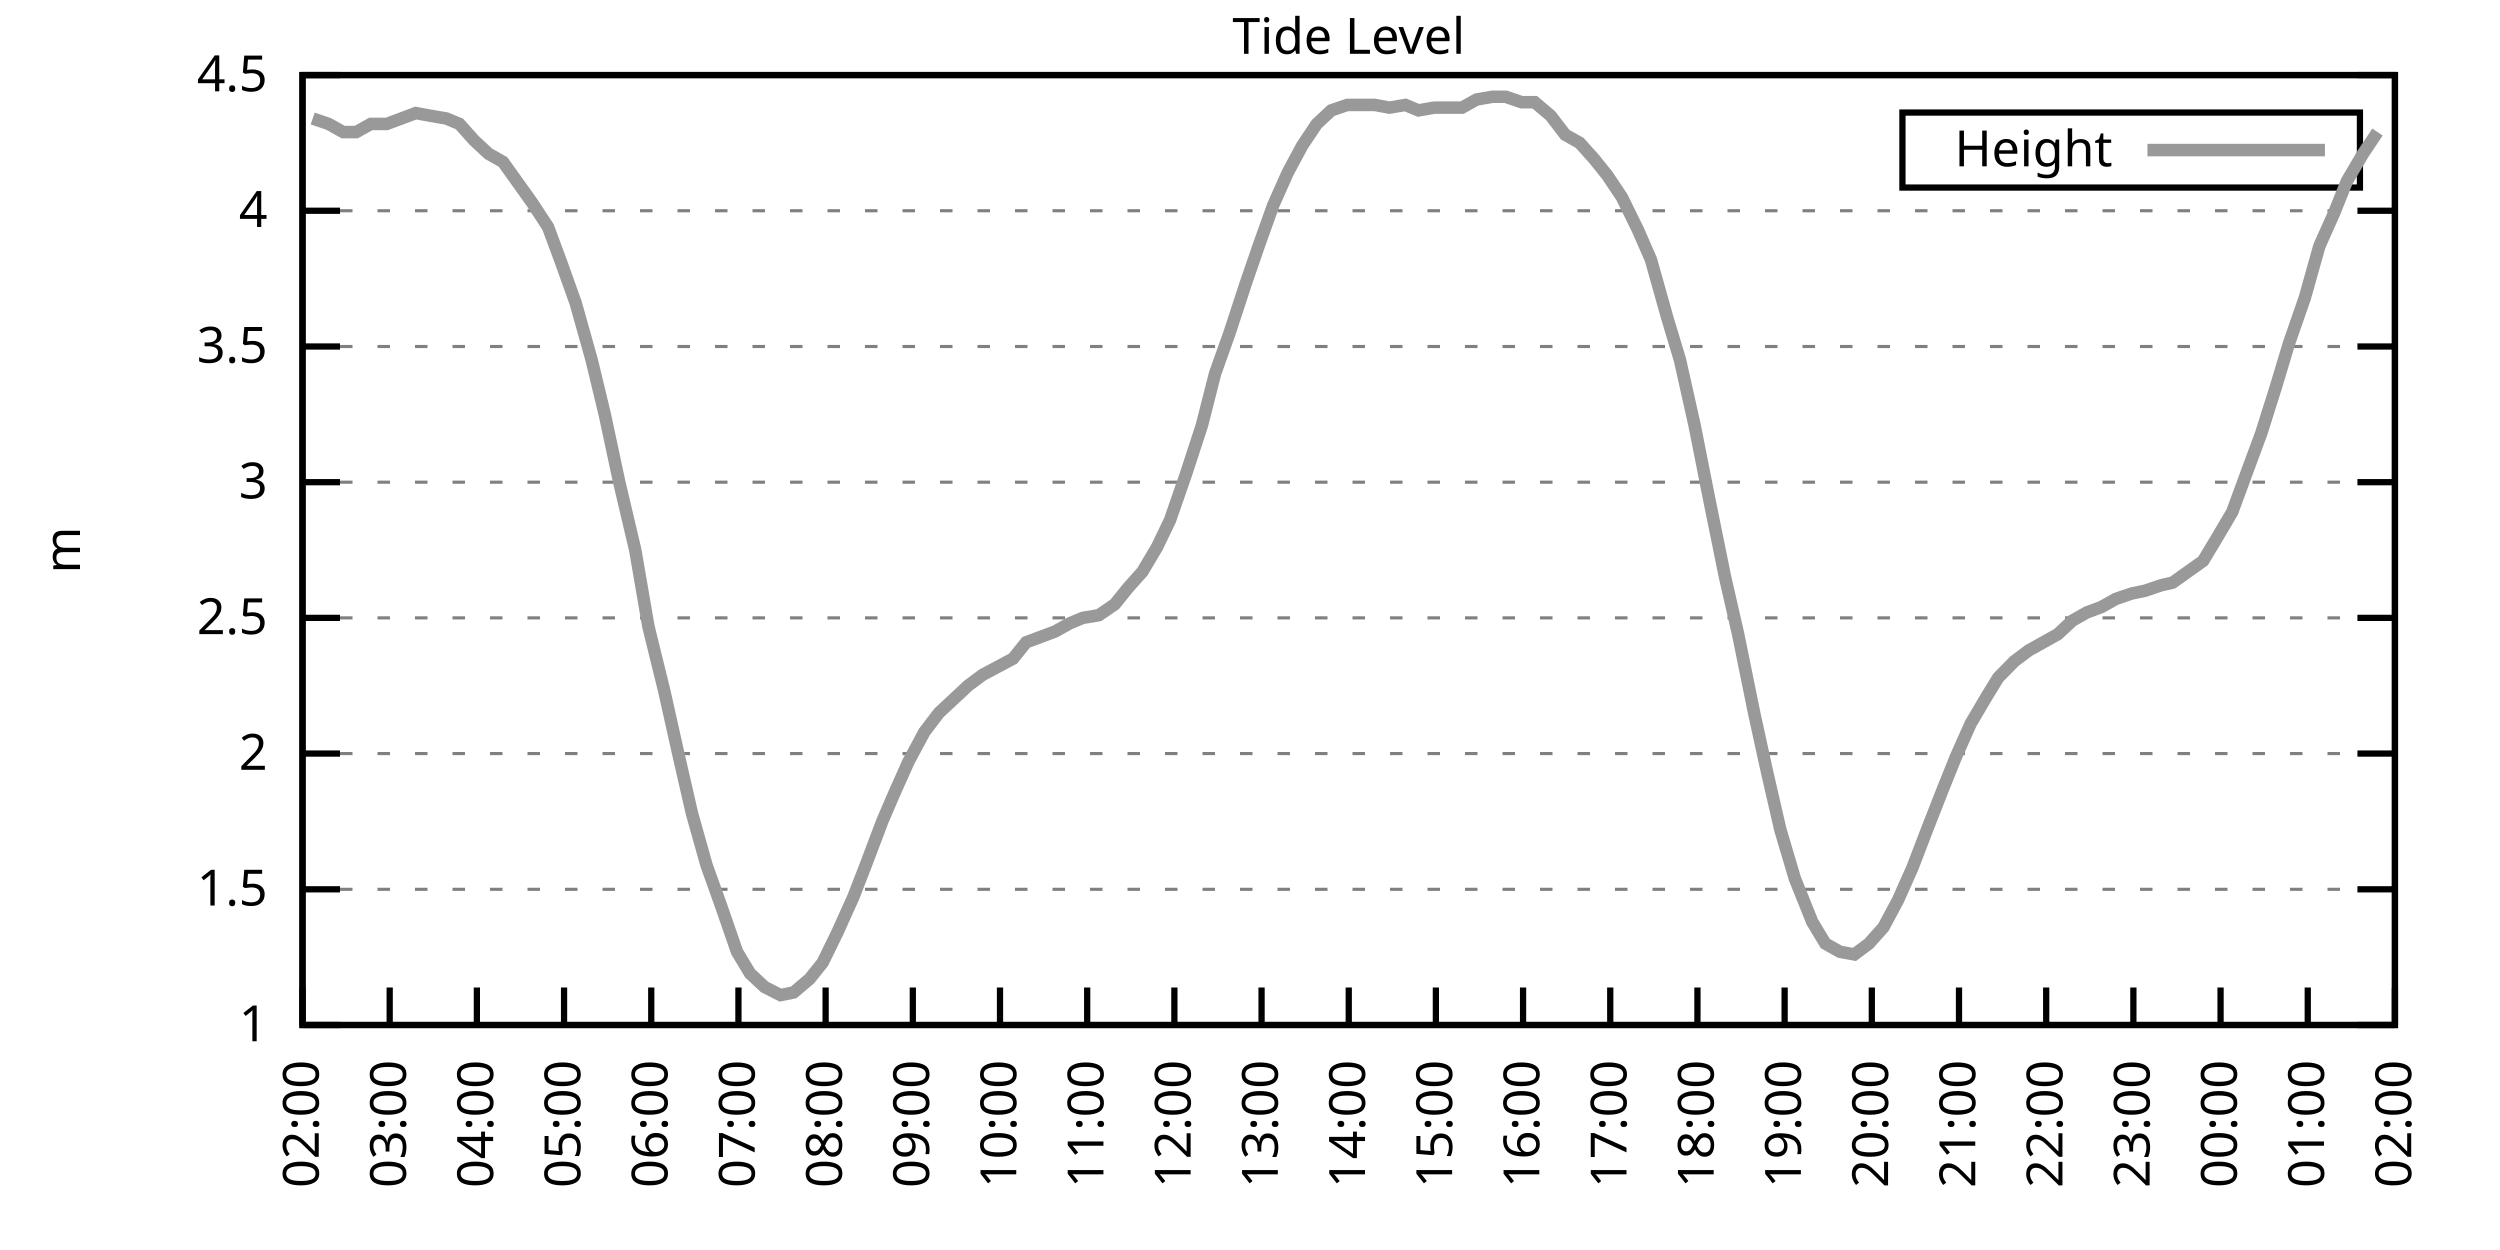
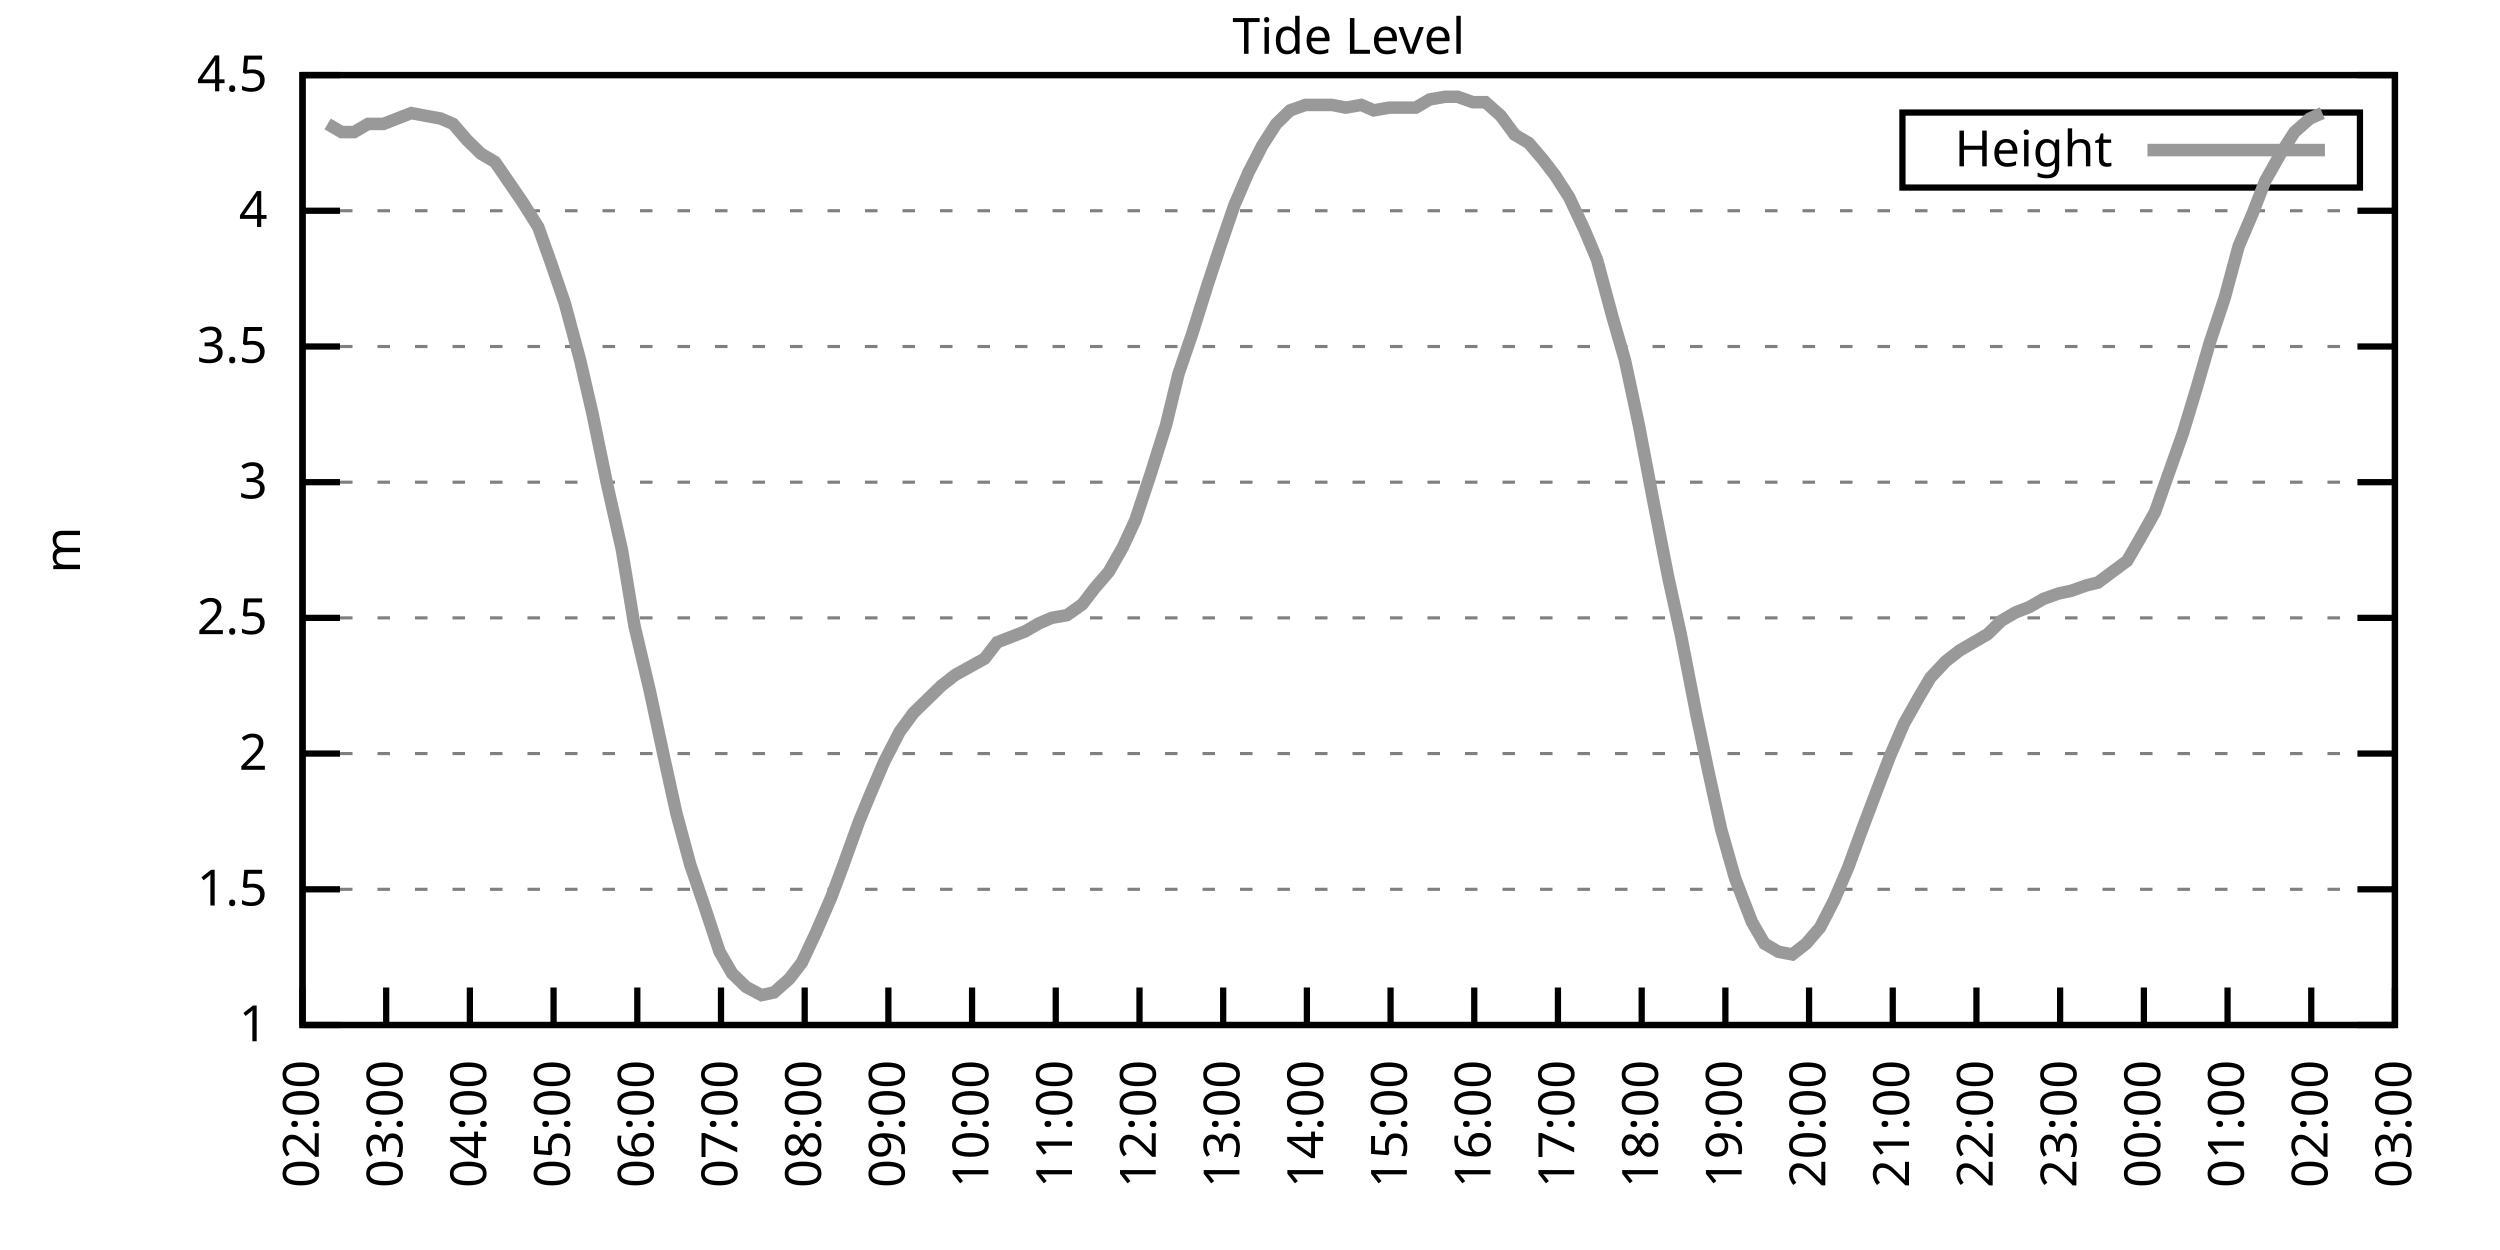
<svg xmlns="http://www.w3.org/2000/svg" xmlns:xlink="http://www.w3.org/1999/xlink" width="400" height="200" viewBox="0 0 400 200">
  <g id="gnuplot_canvas">
    <rect x="0" y="0" width="400" height="200" fill="none" />
    <defs>
      <circle id="gpDot" r="0.5" stroke-width="0.5" stroke="currentColor" />
      <path id="gpPt0" stroke-width="0.333" stroke="currentColor" d="M-1,0 h2 M0,-1 v2" />
      <path id="gpPt1" stroke-width="0.333" stroke="currentColor" d="M-1,-1 L1,1 M1,-1 L-1,1" />
      <path id="gpPt2" stroke-width="0.333" stroke="currentColor" d="M-1,0 L1,0 M0,-1 L0,1 M-1,-1 L1,1 M-1,1 L1,-1" />
      <rect id="gpPt3" stroke-width="0.333" stroke="currentColor" x="-1" y="-1" width="2" height="2" />
      <rect id="gpPt4" stroke-width="0.333" stroke="currentColor" fill="currentColor" x="-1" y="-1" width="2" height="2" />
      <circle id="gpPt5" stroke-width="0.333" stroke="currentColor" cx="0" cy="0" r="1" />
      <use xlink:href="#gpPt5" id="gpPt6" fill="currentColor" stroke="none" />
      <path id="gpPt7" stroke-width="0.333" stroke="currentColor" d="M0,-1.33 L-1.33,0.67 L1.33,0.67 z" />
      <use xlink:href="#gpPt7" id="gpPt8" fill="currentColor" stroke="none" />
      <use xlink:href="#gpPt7" id="gpPt9" stroke="currentColor" transform="rotate(180)" />
      <use xlink:href="#gpPt9" id="gpPt10" fill="currentColor" stroke="none" />
      <use xlink:href="#gpPt3" id="gpPt11" stroke="currentColor" transform="rotate(45)" />
      <use xlink:href="#gpPt11" id="gpPt12" fill="currentColor" stroke="none" />
      <path id="gpPt13" stroke-width="0.333" stroke="currentColor" d="M0,1.330 L1.265,0.411 L0.782,-1.067 L-0.782,-1.076 L-1.265,0.411 z" />
      <use xlink:href="#gpPt13" id="gpPt14" fill="currentColor" stroke="none" />
      <filter id="textbox" filterUnits="objectBoundingBox" x="0" y="0" height="1" width="1">
        <feFlood flood-color="white" flood-opacity="1" result="bgnd" />
        <feComposite in="SourceGraphic" in2="bgnd" operator="atop" />
      </filter>
      <filter id="greybox" filterUnits="objectBoundingBox" x="0" y="0" height="1" width="1">
        <feFlood flood-color="lightgrey" flood-opacity="1" result="grey" />
        <feComposite in="SourceGraphic" in2="grey" operator="atop" />
      </filter>
    </defs>
    <g fill="none" color="white" stroke="currentColor" stroke-width="1.00" stroke-linecap="butt" stroke-linejoin="miter">
</g>
    <g fill="none" color="black" stroke="currentColor" stroke-width="1.00" stroke-linecap="butt" stroke-linejoin="miter">
      <g stroke="none" shape-rendering="crispEdges">
        <polygon fill="rgb(255, 255, 255)" points="48.40,164.00 383.18,164.00 383.18,12.02 48.40,12.02 " />
      </g>
    </g>
    <g fill="none" color="black" stroke="currentColor" stroke-width="1.00" stroke-linecap="butt" stroke-linejoin="miter">
</g>
    <g fill="none" color="black" stroke="black" stroke-width="0.50" stroke-linecap="butt" stroke-linejoin="miter">
</g>
    <g fill="none" color="gray" stroke="currentColor" stroke-width="0.50" stroke-linecap="butt" stroke-linejoin="miter">
      <path stroke="gray" stroke-dasharray="2,4" class="gridline" d="M48.40,164.00 L383.19,164.00  " />
    </g>
    <g fill="none" color="gray" stroke="gray" stroke-width="1.00" stroke-linecap="butt" stroke-linejoin="miter">
</g>
    <g fill="none" color="black" stroke="currentColor" stroke-width="1.00" stroke-linecap="butt" stroke-linejoin="miter">
      <path stroke="black" d="M48.40,164.00 L54.40,164.00 M383.19,164.00 L377.19,164.00  " />
      <g transform="translate(42.80,166.60)" stroke="none" fill="black" font-family="Sans" font-size="8.00" text-anchor="end">
        <text>
          <tspan font-family="Sans"> 1</tspan>
        </text>
      </g>
    </g>
    <g fill="none" color="black" stroke="currentColor" stroke-width="1.00" stroke-linecap="butt" stroke-linejoin="miter">
</g>
    <g fill="none" color="black" stroke="black" stroke-width="0.50" stroke-linecap="butt" stroke-linejoin="miter">
</g>
    <g fill="none" color="gray" stroke="currentColor" stroke-width="0.50" stroke-linecap="butt" stroke-linejoin="miter">
      <path stroke="gray" stroke-dasharray="2,4" class="gridline" d="M48.40,142.29 L383.19,142.29  " />
    </g>
    <g fill="none" color="gray" stroke="gray" stroke-width="1.00" stroke-linecap="butt" stroke-linejoin="miter">
</g>
    <g fill="none" color="black" stroke="currentColor" stroke-width="1.00" stroke-linecap="butt" stroke-linejoin="miter">
      <path stroke="black" d="M48.40,142.29 L54.40,142.29 M383.19,142.29 L377.19,142.29  " />
      <g transform="translate(42.80,144.89)" stroke="none" fill="black" font-family="Sans" font-size="8.00" text-anchor="end">
        <text>
          <tspan font-family="Sans"> 1.5</tspan>
        </text>
      </g>
    </g>
    <g fill="none" color="black" stroke="currentColor" stroke-width="1.00" stroke-linecap="butt" stroke-linejoin="miter">
</g>
    <g fill="none" color="black" stroke="black" stroke-width="0.50" stroke-linecap="butt" stroke-linejoin="miter">
</g>
    <g fill="none" color="gray" stroke="currentColor" stroke-width="0.50" stroke-linecap="butt" stroke-linejoin="miter">
      <path stroke="gray" stroke-dasharray="2,4" class="gridline" d="M48.40,120.57 L383.19,120.57  " />
    </g>
    <g fill="none" color="gray" stroke="gray" stroke-width="1.00" stroke-linecap="butt" stroke-linejoin="miter">
</g>
    <g fill="none" color="black" stroke="currentColor" stroke-width="1.00" stroke-linecap="butt" stroke-linejoin="miter">
      <path stroke="black" d="M48.40,120.57 L54.40,120.57 M383.19,120.57 L377.19,120.57  " />
      <g transform="translate(42.80,123.17)" stroke="none" fill="black" font-family="Sans" font-size="8.00" text-anchor="end">
        <text>
          <tspan font-family="Sans"> 2</tspan>
        </text>
      </g>
    </g>
    <g fill="none" color="black" stroke="currentColor" stroke-width="1.00" stroke-linecap="butt" stroke-linejoin="miter">
</g>
    <g fill="none" color="black" stroke="black" stroke-width="0.50" stroke-linecap="butt" stroke-linejoin="miter">
</g>
    <g fill="none" color="gray" stroke="currentColor" stroke-width="0.50" stroke-linecap="butt" stroke-linejoin="miter">
      <path stroke="gray" stroke-dasharray="2,4" class="gridline" d="M48.40,98.86 L383.19,98.86  " />
    </g>
    <g fill="none" color="gray" stroke="gray" stroke-width="1.00" stroke-linecap="butt" stroke-linejoin="miter">
</g>
    <g fill="none" color="black" stroke="currentColor" stroke-width="1.00" stroke-linecap="butt" stroke-linejoin="miter">
      <path stroke="black" d="M48.40,98.86 L54.40,98.86 M383.19,98.86 L377.19,98.86  " />
      <g transform="translate(42.80,101.46)" stroke="none" fill="black" font-family="Sans" font-size="8.00" text-anchor="end">
        <text>
          <tspan font-family="Sans"> 2.5</tspan>
        </text>
      </g>
    </g>
    <g fill="none" color="black" stroke="currentColor" stroke-width="1.00" stroke-linecap="butt" stroke-linejoin="miter">
</g>
    <g fill="none" color="black" stroke="black" stroke-width="0.50" stroke-linecap="butt" stroke-linejoin="miter">
</g>
    <g fill="none" color="gray" stroke="currentColor" stroke-width="0.50" stroke-linecap="butt" stroke-linejoin="miter">
      <path stroke="gray" stroke-dasharray="2,4" class="gridline" d="M48.40,77.15 L383.19,77.15  " />
    </g>
    <g fill="none" color="gray" stroke="gray" stroke-width="1.00" stroke-linecap="butt" stroke-linejoin="miter">
</g>
    <g fill="none" color="black" stroke="currentColor" stroke-width="1.00" stroke-linecap="butt" stroke-linejoin="miter">
      <path stroke="black" d="M48.40,77.15 L54.40,77.15 M383.19,77.15 L377.19,77.15  " />
      <g transform="translate(42.80,79.75)" stroke="none" fill="black" font-family="Sans" font-size="8.00" text-anchor="end">
        <text>
          <tspan font-family="Sans"> 3</tspan>
        </text>
      </g>
    </g>
    <g fill="none" color="black" stroke="currentColor" stroke-width="1.00" stroke-linecap="butt" stroke-linejoin="miter">
</g>
    <g fill="none" color="black" stroke="black" stroke-width="0.50" stroke-linecap="butt" stroke-linejoin="miter">
</g>
    <g fill="none" color="gray" stroke="currentColor" stroke-width="0.50" stroke-linecap="butt" stroke-linejoin="miter">
      <path stroke="gray" stroke-dasharray="2,4" class="gridline" d="M48.40,55.44 L383.19,55.44  " />
    </g>
    <g fill="none" color="gray" stroke="gray" stroke-width="1.00" stroke-linecap="butt" stroke-linejoin="miter">
</g>
    <g fill="none" color="black" stroke="currentColor" stroke-width="1.00" stroke-linecap="butt" stroke-linejoin="miter">
      <path stroke="black" d="M48.40,55.44 L54.40,55.44 M383.19,55.44 L377.19,55.44  " />
      <g transform="translate(42.80,58.04)" stroke="none" fill="black" font-family="Sans" font-size="8.00" text-anchor="end">
        <text>
          <tspan font-family="Sans"> 3.5</tspan>
        </text>
      </g>
    </g>
    <g fill="none" color="black" stroke="currentColor" stroke-width="1.00" stroke-linecap="butt" stroke-linejoin="miter">
</g>
    <g fill="none" color="black" stroke="black" stroke-width="0.50" stroke-linecap="butt" stroke-linejoin="miter">
</g>
    <g fill="none" color="gray" stroke="currentColor" stroke-width="0.50" stroke-linecap="butt" stroke-linejoin="miter">
      <path stroke="gray" stroke-dasharray="2,4" class="gridline" d="M48.40,33.72 L383.19,33.72  " />
    </g>
    <g fill="none" color="gray" stroke="gray" stroke-width="1.00" stroke-linecap="butt" stroke-linejoin="miter">
</g>
    <g fill="none" color="black" stroke="currentColor" stroke-width="1.00" stroke-linecap="butt" stroke-linejoin="miter">
      <path stroke="black" d="M48.40,33.72 L54.40,33.72 M383.19,33.72 L377.19,33.72  " />
      <g transform="translate(42.80,36.32)" stroke="none" fill="black" font-family="Sans" font-size="8.00" text-anchor="end">
        <text>
          <tspan font-family="Sans"> 4</tspan>
        </text>
      </g>
    </g>
    <g fill="none" color="black" stroke="currentColor" stroke-width="1.00" stroke-linecap="butt" stroke-linejoin="miter">
</g>
    <g fill="none" color="black" stroke="black" stroke-width="0.50" stroke-linecap="butt" stroke-linejoin="miter">
</g>
    <g fill="none" color="gray" stroke="currentColor" stroke-width="0.50" stroke-linecap="butt" stroke-linejoin="miter">
      <path stroke="gray" stroke-dasharray="2,4" class="gridline" d="M48.40,12.01 L383.19,12.01  " />
    </g>
    <g fill="none" color="gray" stroke="gray" stroke-width="1.00" stroke-linecap="butt" stroke-linejoin="miter">
</g>
    <g fill="none" color="black" stroke="currentColor" stroke-width="1.00" stroke-linecap="butt" stroke-linejoin="miter">
      <path stroke="black" d="M48.40,12.01 L54.40,12.01 M383.19,12.01 L377.19,12.01  " />
      <g transform="translate(42.80,14.61)" stroke="none" fill="black" font-family="Sans" font-size="8.00" text-anchor="end">
        <text>
          <tspan font-family="Sans"> 4.5</tspan>
        </text>
      </g>
    </g>
    <g fill="none" color="black" stroke="currentColor" stroke-width="1.00" stroke-linecap="butt" stroke-linejoin="miter">
      <path stroke="black" d="M48.40,164.00 L48.40,158.00  " />
      <g transform="translate(51.00,169.60) rotate(270.00)" stroke="none" fill="black" font-family="Sans" font-size="8.00" text-anchor="end">
        <text>
          <tspan font-family="Sans">02:00</tspan>
        </text>
      </g>
    </g>
    <g fill="none" color="black" stroke="currentColor" stroke-width="1.00" stroke-linecap="butt" stroke-linejoin="miter">
-       <path stroke="black" d="M62.35,164.00 L62.35,158.00  " />
-       <g transform="translate(64.95,169.60) rotate(270.00)" stroke="none" fill="black" font-family="Sans" font-size="8.00" text-anchor="end">
+       <path stroke="black" d="M61.79,164.00 L61.79,158.00  " />
+       <g transform="translate(64.39,169.60) rotate(270.00)" stroke="none" fill="black" font-family="Sans" font-size="8.00" text-anchor="end">
        <text>
          <tspan font-family="Sans">03:00</tspan>
        </text>
      </g>
    </g>
    <g fill="none" color="black" stroke="currentColor" stroke-width="1.00" stroke-linecap="butt" stroke-linejoin="miter">
-       <path stroke="black" d="M76.30,164.00 L76.30,158.00  " />
-       <g transform="translate(78.90,169.60) rotate(270.00)" stroke="none" fill="black" font-family="Sans" font-size="8.00" text-anchor="end">
+       <path stroke="black" d="M75.18,164.00 L75.18,158.00  " />
+       <g transform="translate(77.78,169.60) rotate(270.00)" stroke="none" fill="black" font-family="Sans" font-size="8.00" text-anchor="end">
        <text>
          <tspan font-family="Sans">04:00</tspan>
        </text>
      </g>
    </g>
    <g fill="none" color="black" stroke="currentColor" stroke-width="1.00" stroke-linecap="butt" stroke-linejoin="miter">
-       <path stroke="black" d="M90.25,164.00 L90.25,158.00  " />
-       <g transform="translate(92.85,169.60) rotate(270.00)" stroke="none" fill="black" font-family="Sans" font-size="8.00" text-anchor="end">
+       <path stroke="black" d="M88.57,164.00 L88.57,158.00  " />
+       <g transform="translate(91.17,169.60) rotate(270.00)" stroke="none" fill="black" font-family="Sans" font-size="8.00" text-anchor="end">
        <text>
          <tspan font-family="Sans">05:00</tspan>
        </text>
      </g>
    </g>
    <g fill="none" color="black" stroke="currentColor" stroke-width="1.00" stroke-linecap="butt" stroke-linejoin="miter">
-       <path stroke="black" d="M104.20,164.00 L104.20,158.00  " />
-       <g transform="translate(106.80,169.60) rotate(270.00)" stroke="none" fill="black" font-family="Sans" font-size="8.00" text-anchor="end">
+       <path stroke="black" d="M101.97,164.00 L101.97,158.00  " />
+       <g transform="translate(104.57,169.60) rotate(270.00)" stroke="none" fill="black" font-family="Sans" font-size="8.00" text-anchor="end">
        <text>
          <tspan font-family="Sans">06:00</tspan>
        </text>
      </g>
    </g>
    <g fill="none" color="black" stroke="currentColor" stroke-width="1.00" stroke-linecap="butt" stroke-linejoin="miter">
-       <path stroke="black" d="M118.15,164.00 L118.15,158.00  " />
-       <g transform="translate(120.75,169.60) rotate(270.00)" stroke="none" fill="black" font-family="Sans" font-size="8.00" text-anchor="end">
+       <path stroke="black" d="M115.36,164.00 L115.36,158.00  " />
+       <g transform="translate(117.96,169.60) rotate(270.00)" stroke="none" fill="black" font-family="Sans" font-size="8.00" text-anchor="end">
        <text>
          <tspan font-family="Sans">07:00</tspan>
        </text>
      </g>
    </g>
    <g fill="none" color="black" stroke="currentColor" stroke-width="1.00" stroke-linecap="butt" stroke-linejoin="miter">
-       <path stroke="black" d="M132.10,164.00 L132.10,158.00  " />
-       <g transform="translate(134.70,169.60) rotate(270.00)" stroke="none" fill="black" font-family="Sans" font-size="8.00" text-anchor="end">
+       <path stroke="black" d="M128.75,164.00 L128.75,158.00  " />
+       <g transform="translate(131.35,169.60) rotate(270.00)" stroke="none" fill="black" font-family="Sans" font-size="8.00" text-anchor="end">
        <text>
          <tspan font-family="Sans">08:00</tspan>
        </text>
      </g>
    </g>
    <g fill="none" color="black" stroke="currentColor" stroke-width="1.00" stroke-linecap="butt" stroke-linejoin="miter">
-       <path stroke="black" d="M146.05,164.00 L146.05,158.00  " />
-       <g transform="translate(148.65,169.60) rotate(270.00)" stroke="none" fill="black" font-family="Sans" font-size="8.00" text-anchor="end">
+       <path stroke="black" d="M142.14,164.00 L142.14,158.00  " />
+       <g transform="translate(144.74,169.60) rotate(270.00)" stroke="none" fill="black" font-family="Sans" font-size="8.00" text-anchor="end">
        <text>
          <tspan font-family="Sans">09:00</tspan>
        </text>
      </g>
    </g>
    <g fill="none" color="black" stroke="currentColor" stroke-width="1.00" stroke-linecap="butt" stroke-linejoin="miter">
-       <path stroke="black" d="M160.00,164.00 L160.00,158.00  " />
-       <g transform="translate(162.60,169.60) rotate(270.00)" stroke="none" fill="black" font-family="Sans" font-size="8.00" text-anchor="end">
+       <path stroke="black" d="M155.53,164.00 L155.53,158.00  " />
+       <g transform="translate(158.13,169.60) rotate(270.00)" stroke="none" fill="black" font-family="Sans" font-size="8.00" text-anchor="end">
        <text>
          <tspan font-family="Sans">10:00</tspan>
        </text>
      </g>
    </g>
    <g fill="none" color="black" stroke="currentColor" stroke-width="1.00" stroke-linecap="butt" stroke-linejoin="miter">
-       <path stroke="black" d="M173.95,164.00 L173.95,158.00  " />
-       <g transform="translate(176.55,169.60) rotate(270.00)" stroke="none" fill="black" font-family="Sans" font-size="8.00" text-anchor="end">
+       <path stroke="black" d="M168.92,164.00 L168.92,158.00  " />
+       <g transform="translate(171.52,169.60) rotate(270.00)" stroke="none" fill="black" font-family="Sans" font-size="8.00" text-anchor="end">
        <text>
          <tspan font-family="Sans">11:00</tspan>
        </text>
      </g>
    </g>
    <g fill="none" color="black" stroke="currentColor" stroke-width="1.00" stroke-linecap="butt" stroke-linejoin="miter">
-       <path stroke="black" d="M187.90,164.00 L187.90,158.00  " />
-       <g transform="translate(190.50,169.60) rotate(270.00)" stroke="none" fill="black" font-family="Sans" font-size="8.00" text-anchor="end">
+       <path stroke="black" d="M182.32,164.00 L182.32,158.00  " />
+       <g transform="translate(184.92,169.60) rotate(270.00)" stroke="none" fill="black" font-family="Sans" font-size="8.00" text-anchor="end">
        <text>
          <tspan font-family="Sans">12:00</tspan>
        </text>
      </g>
    </g>
    <g fill="none" color="black" stroke="currentColor" stroke-width="1.00" stroke-linecap="butt" stroke-linejoin="miter">
-       <path stroke="black" d="M201.85,164.00 L201.85,158.00  " />
-       <g transform="translate(204.45,169.60) rotate(270.00)" stroke="none" fill="black" font-family="Sans" font-size="8.00" text-anchor="end">
+       <path stroke="black" d="M195.71,164.00 L195.71,158.00  " />
+       <g transform="translate(198.31,169.60) rotate(270.00)" stroke="none" fill="black" font-family="Sans" font-size="8.00" text-anchor="end">
        <text>
          <tspan font-family="Sans">13:00</tspan>
        </text>
      </g>
    </g>
    <g fill="none" color="black" stroke="currentColor" stroke-width="1.00" stroke-linecap="butt" stroke-linejoin="miter">
-       <path stroke="black" d="M215.80,164.00 L215.80,158.00  " />
-       <g transform="translate(218.40,169.60) rotate(270.00)" stroke="none" fill="black" font-family="Sans" font-size="8.00" text-anchor="end">
+       <path stroke="black" d="M209.10,164.00 L209.10,158.00  " />
+       <g transform="translate(211.70,169.60) rotate(270.00)" stroke="none" fill="black" font-family="Sans" font-size="8.00" text-anchor="end">
        <text>
          <tspan font-family="Sans">14:00</tspan>
        </text>
      </g>
    </g>
    <g fill="none" color="black" stroke="currentColor" stroke-width="1.00" stroke-linecap="butt" stroke-linejoin="miter">
-       <path stroke="black" d="M229.74,164.00 L229.74,158.00  " />
-       <g transform="translate(232.34,169.60) rotate(270.00)" stroke="none" fill="black" font-family="Sans" font-size="8.00" text-anchor="end">
+       <path stroke="black" d="M222.49,164.00 L222.49,158.00  " />
+       <g transform="translate(225.09,169.60) rotate(270.00)" stroke="none" fill="black" font-family="Sans" font-size="8.00" text-anchor="end">
        <text>
          <tspan font-family="Sans">15:00</tspan>
        </text>
      </g>
    </g>
    <g fill="none" color="black" stroke="currentColor" stroke-width="1.00" stroke-linecap="butt" stroke-linejoin="miter">
-       <path stroke="black" d="M243.69,164.00 L243.69,158.00  " />
-       <g transform="translate(246.29,169.60) rotate(270.00)" stroke="none" fill="black" font-family="Sans" font-size="8.00" text-anchor="end">
+       <path stroke="black" d="M235.88,164.00 L235.88,158.00  " />
+       <g transform="translate(238.48,169.60) rotate(270.00)" stroke="none" fill="black" font-family="Sans" font-size="8.00" text-anchor="end">
        <text>
          <tspan font-family="Sans">16:00</tspan>
        </text>
      </g>
    </g>
    <g fill="none" color="black" stroke="currentColor" stroke-width="1.00" stroke-linecap="butt" stroke-linejoin="miter">
-       <path stroke="black" d="M257.64,164.00 L257.64,158.00  " />
-       <g transform="translate(260.24,169.60) rotate(270.00)" stroke="none" fill="black" font-family="Sans" font-size="8.00" text-anchor="end">
+       <path stroke="black" d="M249.27,164.00 L249.27,158.00  " />
+       <g transform="translate(251.87,169.60) rotate(270.00)" stroke="none" fill="black" font-family="Sans" font-size="8.00" text-anchor="end">
        <text>
          <tspan font-family="Sans">17:00</tspan>
        </text>
      </g>
    </g>
    <g fill="none" color="black" stroke="currentColor" stroke-width="1.00" stroke-linecap="butt" stroke-linejoin="miter">
-       <path stroke="black" d="M271.59,164.00 L271.59,158.00  " />
-       <g transform="translate(274.19,169.60) rotate(270.00)" stroke="none" fill="black" font-family="Sans" font-size="8.00" text-anchor="end">
+       <path stroke="black" d="M262.67,164.00 L262.67,158.00  " />
+       <g transform="translate(265.27,169.60) rotate(270.00)" stroke="none" fill="black" font-family="Sans" font-size="8.00" text-anchor="end">
        <text>
          <tspan font-family="Sans">18:00</tspan>
        </text>
      </g>
    </g>
    <g fill="none" color="black" stroke="currentColor" stroke-width="1.00" stroke-linecap="butt" stroke-linejoin="miter">
-       <path stroke="black" d="M285.54,164.00 L285.54,158.00  " />
-       <g transform="translate(288.14,169.60) rotate(270.00)" stroke="none" fill="black" font-family="Sans" font-size="8.00" text-anchor="end">
+       <path stroke="black" d="M276.06,164.00 L276.06,158.00  " />
+       <g transform="translate(278.66,169.60) rotate(270.00)" stroke="none" fill="black" font-family="Sans" font-size="8.00" text-anchor="end">
        <text>
          <tspan font-family="Sans">19:00</tspan>
        </text>
      </g>
    </g>
    <g fill="none" color="black" stroke="currentColor" stroke-width="1.00" stroke-linecap="butt" stroke-linejoin="miter">
-       <path stroke="black" d="M299.49,164.00 L299.49,158.00  " />
-       <g transform="translate(302.09,169.60) rotate(270.00)" stroke="none" fill="black" font-family="Sans" font-size="8.00" text-anchor="end">
+       <path stroke="black" d="M289.45,164.00 L289.45,158.00  " />
+       <g transform="translate(292.05,169.60) rotate(270.00)" stroke="none" fill="black" font-family="Sans" font-size="8.00" text-anchor="end">
        <text>
          <tspan font-family="Sans">20:00</tspan>
        </text>
      </g>
    </g>
    <g fill="none" color="black" stroke="currentColor" stroke-width="1.00" stroke-linecap="butt" stroke-linejoin="miter">
-       <path stroke="black" d="M313.44,164.00 L313.44,158.00  " />
-       <g transform="translate(316.04,169.60) rotate(270.00)" stroke="none" fill="black" font-family="Sans" font-size="8.00" text-anchor="end">
+       <path stroke="black" d="M302.84,164.00 L302.84,158.00  " />
+       <g transform="translate(305.44,169.60) rotate(270.00)" stroke="none" fill="black" font-family="Sans" font-size="8.00" text-anchor="end">
        <text>
          <tspan font-family="Sans">21:00</tspan>
        </text>
      </g>
    </g>
    <g fill="none" color="black" stroke="currentColor" stroke-width="1.00" stroke-linecap="butt" stroke-linejoin="miter">
-       <path stroke="black" d="M327.39,164.00 L327.39,158.00  " />
-       <g transform="translate(329.99,169.60) rotate(270.00)" stroke="none" fill="black" font-family="Sans" font-size="8.00" text-anchor="end">
+       <path stroke="black" d="M316.23,164.00 L316.23,158.00  " />
+       <g transform="translate(318.83,169.60) rotate(270.00)" stroke="none" fill="black" font-family="Sans" font-size="8.00" text-anchor="end">
        <text>
          <tspan font-family="Sans">22:00</tspan>
        </text>
      </g>
    </g>
    <g fill="none" color="black" stroke="currentColor" stroke-width="1.00" stroke-linecap="butt" stroke-linejoin="miter">
-       <path stroke="black" d="M341.34,164.00 L341.34,158.00  " />
-       <g transform="translate(343.94,169.60) rotate(270.00)" stroke="none" fill="black" font-family="Sans" font-size="8.00" text-anchor="end">
+       <path stroke="black" d="M329.62,164.00 L329.62,158.00  " />
+       <g transform="translate(332.22,169.60) rotate(270.00)" stroke="none" fill="black" font-family="Sans" font-size="8.00" text-anchor="end">
        <text>
          <tspan font-family="Sans">23:00</tspan>
        </text>
      </g>
    </g>
    <g fill="none" color="black" stroke="currentColor" stroke-width="1.00" stroke-linecap="butt" stroke-linejoin="miter">
-       <path stroke="black" d="M355.29,164.00 L355.29,158.00  " />
-       <g transform="translate(357.89,169.60) rotate(270.00)" stroke="none" fill="black" font-family="Sans" font-size="8.00" text-anchor="end">
+       <path stroke="black" d="M343.02,164.00 L343.02,158.00  " />
+       <g transform="translate(345.62,169.60) rotate(270.00)" stroke="none" fill="black" font-family="Sans" font-size="8.00" text-anchor="end">
        <text>
          <tspan font-family="Sans">00:00</tspan>
        </text>
      </g>
    </g>
    <g fill="none" color="black" stroke="currentColor" stroke-width="1.00" stroke-linecap="butt" stroke-linejoin="miter">
-       <path stroke="black" d="M369.24,164.00 L369.24,158.00  " />
-       <g transform="translate(371.84,169.60) rotate(270.00)" stroke="none" fill="black" font-family="Sans" font-size="8.00" text-anchor="end">
+       <path stroke="black" d="M356.41,164.00 L356.41,158.00  " />
+       <g transform="translate(359.01,169.60) rotate(270.00)" stroke="none" fill="black" font-family="Sans" font-size="8.00" text-anchor="end">
        <text>
          <tspan font-family="Sans">01:00</tspan>
+         </text>
+       </g>
+     </g>
+     <g fill="none" color="black" stroke="currentColor" stroke-width="1.00" stroke-linecap="butt" stroke-linejoin="miter">
+       <path stroke="black" d="M369.80,164.00 L369.80,158.00  " />
+       <g transform="translate(372.40,169.60) rotate(270.00)" stroke="none" fill="black" font-family="Sans" font-size="8.00" text-anchor="end">
+         <text>
+           <tspan font-family="Sans">02:00</tspan>
        </text>
      </g>
    </g>
    <g fill="none" color="black" stroke="currentColor" stroke-width="1.00" stroke-linecap="butt" stroke-linejoin="miter">
      <path stroke="black" d="M383.19,164.00 L383.19,158.00  " />
      <g transform="translate(385.79,169.60) rotate(270.00)" stroke="none" fill="black" font-family="Sans" font-size="8.00" text-anchor="end">
        <text>
-           <tspan font-family="Sans">02:00</tspan>
+           <tspan font-family="Sans">03:00</tspan>
        </text>
      </g>
    </g>
    <g fill="none" color="black" stroke="currentColor" stroke-width="1.00" stroke-linecap="butt" stroke-linejoin="miter">
</g>
    <g fill="none" color="black" stroke="currentColor" stroke-width="1.00" stroke-linecap="butt" stroke-linejoin="miter">
      <path stroke="black" d="M48.40,12.01 L48.40,164.00 L383.19,164.00 L383.19,12.01 L48.40,12.01 Z  " />
    </g>
    <g fill="none" color="black" stroke="currentColor" stroke-width="1.00" stroke-linecap="butt" stroke-linejoin="miter">
</g>
    <g fill="none" color="black" stroke="currentColor" stroke-width="1.00" stroke-linecap="butt" stroke-linejoin="miter">
      <path stroke="black" d="M304.39,30.01 L304.39,18.01 L377.59,18.01 L377.59,30.01 L304.39,30.01 Z  " />
    </g>
    <g id="Tide_level_plot_1">
      <g fill="none" color="white" stroke="black" stroke-width="2.00" stroke-linecap="butt" stroke-linejoin="miter">
</g>
      <g fill="none" color="black" stroke="currentColor" stroke-width="2.00" stroke-linecap="butt" stroke-linejoin="miter">
        <g transform="translate(337.99,26.61)" stroke="none" fill="black" font-family="Sans" font-size="8.00" text-anchor="end">
          <text>
            <tspan font-family="Sans">Height</tspan>
          </text>
        </g>
      </g>
      <g fill="none" color="black" stroke="currentColor" stroke-width="2.00" stroke-linecap="butt" stroke-linejoin="miter">
-         <path stroke="rgb(153, 153, 153)" d="M343.59,24.01 L371.99,24.01 M50.03,18.96 L52.58,19.83 L54.91,21.13 L57.00,21.13 L59.33,19.83 L61.88,19.83   L64.21,18.96 L66.53,18.09 L68.86,18.52 L71.42,18.96 L73.51,19.83 L75.83,22.43 L78.16,24.60 L80.48,25.91   L85.13,32.42 L87.69,36.33 L89.78,41.97 L92.11,48.49 L94.67,57.61 L96.76,66.29 L99.08,77.15 L101.64,88.00   L103.73,100.16 L106.29,110.59 L108.62,121.01 L110.71,130.13 L113.03,138.38 L115.36,144.89 L117.92,152.28 L120.01,155.75   L122.33,157.92 L124.89,159.22 L126.98,158.79 L129.54,156.62 L131.63,154.01 L133.96,149.24 L136.51,143.59 L138.37,138.81   L141.16,131.43 L143.02,127.09 L145.35,121.88 L147.91,117.10 L150.23,114.06 L152.56,111.89 L154.88,109.72 L157.21,107.98   L162.09,105.38 L164.18,102.77 L166.51,101.90 L168.83,101.03 L171.16,99.73 L173.25,98.86 L175.81,98.43 L178.36,96.69   L180.46,94.08 L182.78,91.48 L185.11,87.57 L187.20,83.23 L189.76,75.85 L192.31,68.03 L194.41,59.78 L196.73,53.26   L199.29,45.45 L201.38,39.37 L203.71,32.85 L206.03,27.64 L208.36,23.30 L210.68,19.83 L213.01,17.66 L215.56,16.79   L217.65,16.79 L219.98,16.79 L222.30,17.22 L224.86,16.79 L226.95,17.66 L229.51,17.22 L231.60,17.22 L233.93,17.22   L236.25,15.92 L238.81,15.48 L240.90,15.48 L243.46,16.35 L245.55,16.35 L248.11,18.52 L250.44,21.56 L252.76,22.87   L255.09,25.47 L257.18,28.08 L259.50,31.55 L262.06,36.76 L264.15,41.54 L266.71,50.66 L268.80,57.61 L271.13,68.03   L273.45,79.75 L276.01,92.35 L278.10,101.47 L280.66,114.06 L282.75,123.61 L284.85,132.73 L287.17,140.55 L289.96,147.50   L292.05,150.97 L294.38,152.28 L296.70,152.71 L299.03,150.97 L301.35,148.37 L303.68,144.02 L306.00,138.81 L308.33,132.73   L310.88,126.22 L312.98,121.01 L315.30,115.80 L317.86,111.45 L319.72,108.42 L322.28,105.81 L324.60,104.07 L326.93,102.77   L329.25,101.47 L331.58,99.30 L333.90,97.99 L336.23,97.12 L338.55,95.82 L341.11,94.95 L343.20,94.52 L345.76,93.65   L347.62,93.22 L352.50,89.74 L354.59,86.27 L357.15,81.93 L359.71,74.98 L361.80,69.33 L364.13,61.95 L366.22,55.00   L368.78,47.62 L371.10,39.37 L373.43,34.16 L375.52,28.95 L378.08,24.60 L380.40,21.13  " />
+         <path stroke="rgb(153, 153, 153)" d="M343.59,24.01 L371.99,24.01 M52.42,19.83 L54.65,21.13 L56.66,21.13 L58.89,19.83 L61.35,19.83 L63.58,18.96   L65.81,18.09 L68.04,18.52 L70.50,18.96 L72.50,19.83 L74.74,22.43 L76.97,24.60 L79.20,25.91 L83.66,32.42   L86.12,36.33 L88.13,41.97 L90.36,48.49 L92.82,57.61 L94.82,66.29 L97.06,77.15 L99.51,88.00 L101.52,100.16   L103.98,110.59 L106.21,121.01 L108.22,130.13 L110.45,138.38 L112.68,144.89 L115.13,152.28 L117.14,155.75 L119.38,157.92   L121.83,159.22 L123.84,158.79 L126.29,156.62 L128.30,154.01 L130.54,149.24 L132.99,143.59 L134.78,138.81 L137.45,131.43   L139.24,127.09 L141.47,121.88 L143.93,117.10 L146.16,114.06 L148.39,111.89 L150.62,109.72 L152.85,107.98 L157.54,105.38   L159.55,102.77 L161.78,101.90 L164.01,101.03 L166.25,99.73 L168.25,98.86 L170.71,98.43 L173.17,96.69 L175.17,94.08   L177.41,91.48 L179.64,87.57 L181.65,83.23 L184.10,75.85 L186.56,68.03 L188.57,59.78 L190.80,53.26 L193.25,45.45   L195.26,39.37 L197.49,32.85 L199.73,27.64 L201.96,23.30 L204.19,19.83 L206.42,17.66 L208.88,16.79 L210.88,16.79   L213.12,16.79 L215.35,17.22 L217.80,16.79 L219.81,17.66 L222.27,17.22 L224.28,17.22 L226.51,17.22 L228.74,15.92   L231.20,15.48 L233.20,15.48 L235.66,16.35 L237.67,16.35 L240.12,18.52 L242.36,21.56 L244.59,22.87 L246.82,25.47   L248.83,28.08 L251.06,31.55 L253.51,36.76 L255.52,41.54 L257.98,50.66 L259.99,57.61 L262.22,68.03 L264.45,79.75   L266.91,92.35 L268.92,101.47 L271.37,114.06 L273.38,123.61 L275.39,132.73 L277.62,140.55 L280.30,147.50 L282.31,150.97   L284.54,152.28 L286.77,152.71 L289.00,150.97 L291.23,148.37 L293.47,144.02 L295.70,138.81 L297.93,132.73 L300.39,126.22   L302.39,121.01 L304.63,115.80 L307.08,111.45 L308.87,108.42 L311.32,105.81 L313.55,104.07 L315.79,102.77 L318.02,101.47   L320.25,99.30 L322.48,97.99 L324.71,97.12 L326.95,95.82 L329.40,94.95 L331.41,94.52 L333.86,93.65 L335.65,93.22   L340.34,89.74 L342.35,86.27 L344.80,81.93 L347.26,74.98 L349.26,69.33 L351.50,61.95 L353.51,55.00 L355.96,47.62   L358.19,39.37 L360.42,34.16 L362.43,28.95 L364.89,24.60 L367.12,21.13 L369.58,18.96 L371.58,18.09  " />
      </g>
    </g>
    <g fill="none" color="black" stroke="currentColor" stroke-width="2.00" stroke-linecap="butt" stroke-linejoin="miter">
</g>
    <g fill="none" color="black" stroke="black" stroke-width="1.00" stroke-linecap="butt" stroke-linejoin="miter">
</g>
    <g fill="none" color="black" stroke="currentColor" stroke-width="1.00" stroke-linecap="butt" stroke-linejoin="miter">
      <path stroke="black" d="M48.40,12.01 L48.40,164.00 L383.19,164.00 L383.19,12.01 L48.40,12.01 Z  " />
      <g transform="translate(12.80,88.01) rotate(270.00)" stroke="none" fill="black" font-family="Sans" font-size="8.00" text-anchor="middle">
        <text>
          <tspan font-family="Sans">m</tspan>
        </text>
      </g>
    </g>
    <g fill="none" color="black" stroke="currentColor" stroke-width="1.00" stroke-linecap="butt" stroke-linejoin="miter">
</g>
    <g fill="none" color="black" stroke="currentColor" stroke-width="1.00" stroke-linecap="butt" stroke-linejoin="miter">
      <g transform="translate(215.79,8.61)" stroke="none" fill="black" font-family="Sans" font-size="8.00" text-anchor="middle">
        <text>
          <tspan font-family="Sans">Tide Level</tspan>
        </text>
      </g>
    </g>
    <g fill="none" color="black" stroke="currentColor" stroke-width="1.00" stroke-linecap="butt" stroke-linejoin="miter">
</g>
  </g>
</svg>
